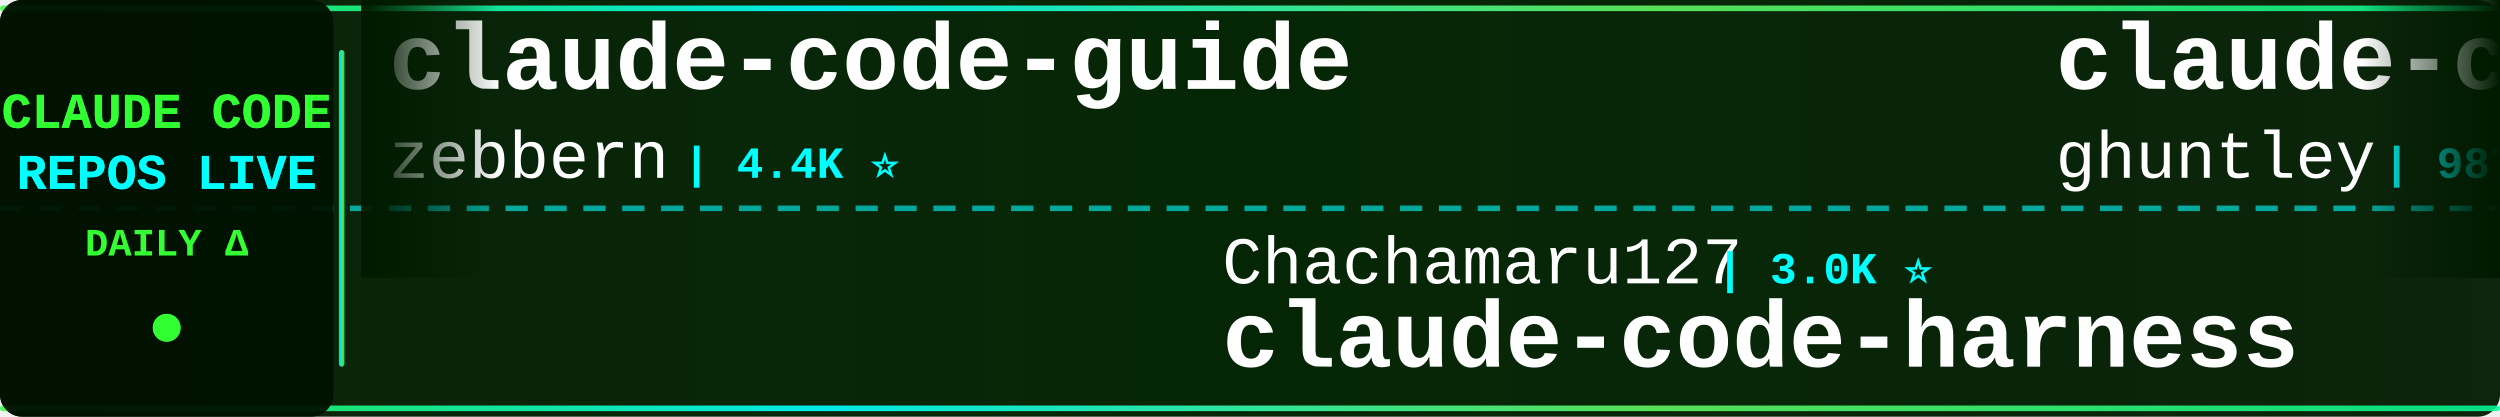
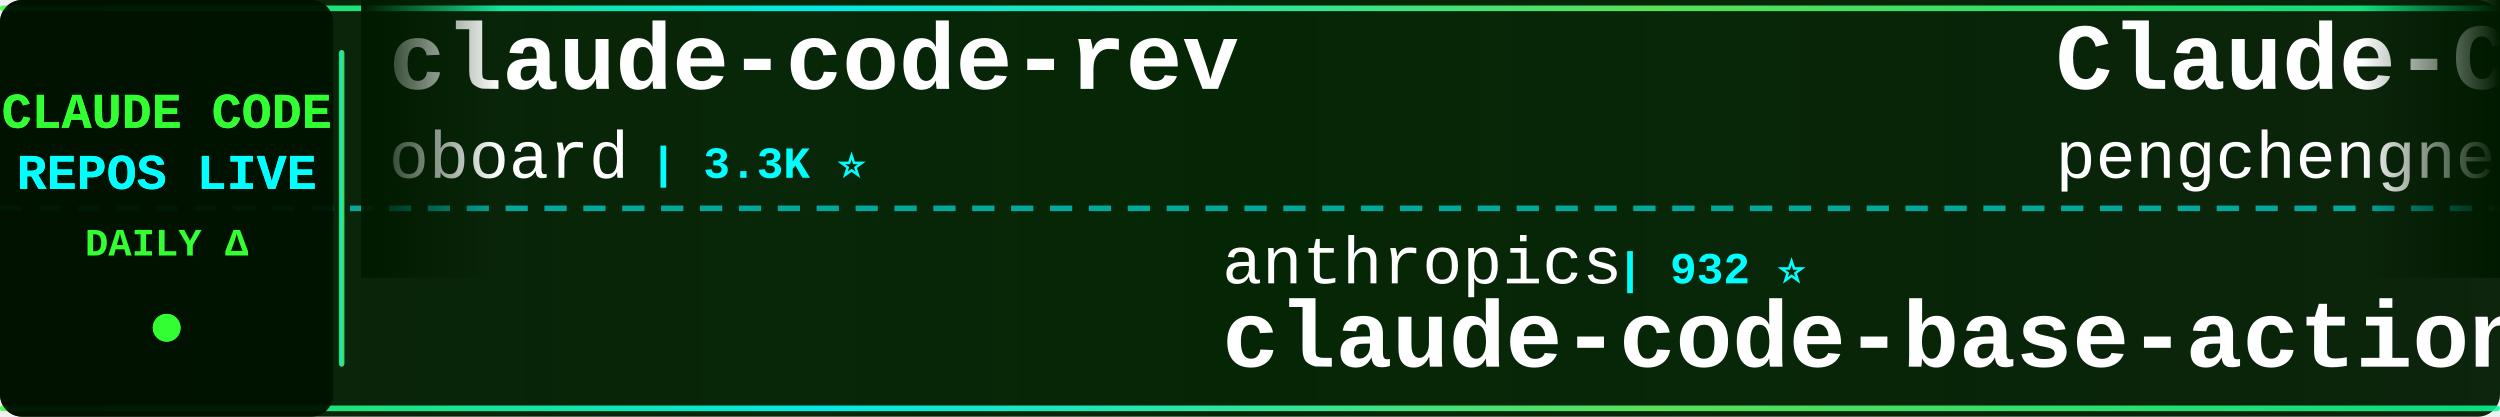
<svg xmlns="http://www.w3.org/2000/svg" width="900" height="150">
  <defs>
    <linearGradient id="tickerBg" x1="0%" y1="0%" x2="100%" y2="0%">
      <stop offset="0%" style="stop-color:#001a00;stop-opacity:0.95" />
      <stop offset="50%" style="stop-color:#002200;stop-opacity:0.98" />
      <stop offset="100%" style="stop-color:#001a00;stop-opacity:0.95" />
    </linearGradient>
    <linearGradient id="borderGrad" x1="0%" y1="0%" x2="100%" y2="0%">
      <stop offset="0%" style="stop-color:#33ff33;stop-opacity:0.85">
        <animate attributeName="stop-opacity" values="0.85;1;0.85" dur="2s" repeatCount="indefinite" />
      </stop>
      <stop offset="33%" style="stop-color:#00ffff;stop-opacity:0.9">
        <animate attributeName="stop-opacity" values="0.9;1;0.9" dur="2.2s" repeatCount="indefinite" />
      </stop>
      <stop offset="66%" style="stop-color:#66ff66;stop-opacity:0.85">
        <animate attributeName="stop-opacity" values="0.85;1;0.85" dur="1.8s" repeatCount="indefinite" />
      </stop>
      <stop offset="100%" style="stop-color:#00ff99;stop-opacity:0.85">
        <animate attributeName="stop-opacity" values="0.85;1;0.85" dur="2s" repeatCount="indefinite" />
      </stop>
    </linearGradient>
    <filter id="textGlow">
      <feGaussianBlur stdDeviation="0.1" result="coloredBlur" />
      <feMerge>
        <feMergeNode in="coloredBlur" />
        <feMergeNode in="SourceGraphic" />
      </feMerge>
    </filter>
    <filter id="metricGlow">
      <feGaussianBlur stdDeviation="0.2" result="coloredBlur" />
      <feMerge>
        <feMergeNode in="coloredBlur" />
        <feMergeNode in="SourceGraphic" />
      </feMerge>
    </filter>
    <linearGradient id="leftFade" x1="0%" y1="0%" x2="100%" y2="0%">
      <stop offset="0%" style="stop-color:#001a00;stop-opacity:1" />
      <stop offset="100%" style="stop-color:#001a00;stop-opacity:0" />
    </linearGradient>
    <linearGradient id="rightFade" x1="0%" y1="0%" x2="100%" y2="0%">
      <stop offset="0%" style="stop-color:#001a00;stop-opacity:0" />
      <stop offset="100%" style="stop-color:#001a00;stop-opacity:1" />
    </linearGradient>
  </defs>
  <rect width="900" height="150" fill="url(#tickerBg)" rx="8" />
  <rect x="0" y="2" width="900" height="2" fill="url(#borderGrad)" rx="1" />
  <rect x="0" y="146" width="900" height="2" fill="url(#borderGrad)" rx="1" />
  <line x1="0" y1="75" x2="900" y2="75" stroke="#00ffff" stroke-width="2" stroke-dasharray="8 6" opacity="0.6" />
  <rect x="0" y="0" width="120" height="150" fill="#001100" opacity="0.95" rx="8" />
  <text x="60" y="46" font-family="'Courier New', monospace" font-size="18" font-weight="bold" fill="#33ff33" text-anchor="middle" filter="url(#textGlow)">
    CLAUDE CODE
  </text>
  <text x="60" y="68" font-family="'Courier New', monospace" font-size="18" font-weight="bold" fill="#00ffff" text-anchor="middle" filter="url(#textGlow)">
    REPOS LIVE
  </text>
  <text x="60" y="92" font-family="'Courier New', monospace" font-size="14" font-weight="bold" fill="#33ff33" text-anchor="middle">
    DAILY Δ
  </text>
  <circle cx="60" cy="118" r="5" fill="#33ff33" filter="url(#metricGlow)">
    <animate attributeName="r" values="4;6;4" dur="1.5s" repeatCount="indefinite" />
    <animate attributeName="opacity" values="0.6;1;0.6" dur="1.5s" repeatCount="indefinite" />
  </circle>
  <rect x="122" y="18" width="2" height="114" fill="url(#borderGrad)" rx="1" />
  <clipPath id="tickerClip">
    <rect x="130" y="0" width="770" height="150" />
  </clipPath>
  <g clip-path="url(#tickerClip)">
    <g id="tickerItems">
      <animateTransform attributeName="transform" attributeType="XML" type="translate" from="0 0" to="-3000 0" dur="54s" repeatCount="indefinite" />
      <g transform="translate(0, 0)">
-         <text x="140" y="32" font-family="'Courier New', monospace" font-size="34" font-weight="bold" fill="#ffffff">claude-code-guide</text>
-         <text x="140" y="64" font-family="'Courier New', monospace" font-size="24" font-weight="normal" fill="#ffffff" opacity="1.0">zebbern</text>
-         <text x="246" y="64" font-family="'Courier New', monospace" font-size="16" font-weight="bold" fill="#00ffff"> | 4.4K ⭐</text>
+         <text x="140" y="32" font-family="'Courier New', monospace" font-size="34" font-weight="bold" fill="#ffffff">claude-code-rev</text>
+         <text x="140" y="64" font-family="'Courier New', monospace" font-size="24" font-weight="normal" fill="#ffffff" opacity="1.0">oboard</text>
+         <text x="234" y="64" font-family="'Courier New', monospace" font-size="16" font-weight="bold" fill="#00ffff"> | 3.3K ⭐</text>
      </g>
      <g transform="translate(300, 0)">
-         <text x="140" y="102" font-family="'Courier New', monospace" font-size="24" font-weight="normal" fill="#ffffff" opacity="1.0">Chachamaru127</text>
-         <text x="318" y="102" font-family="'Courier New', monospace" font-size="16" font-weight="bold" fill="#00ffff"> | 3.0K ⭐</text>
-         <text x="140" y="132" font-family="'Courier New', monospace" font-size="34" font-weight="bold" fill="#ffffff">claude-code-harness</text>
+         <text x="140" y="102" font-family="'Courier New', monospace" font-size="24" font-weight="normal" fill="#ffffff" opacity="1.0">anthropics</text>
+         <text x="282" y="102" font-family="'Courier New', monospace" font-size="16" font-weight="bold" fill="#00ffff"> | 932 ⭐</text>
+         <text x="140" y="132" font-family="'Courier New', monospace" font-size="34" font-weight="bold" fill="#ffffff">claude-code-base-action</text>
      </g>
      <g transform="translate(600, 0)">
-         <text x="140" y="32" font-family="'Courier New', monospace" font-size="34" font-weight="bold" fill="#ffffff">claude-code-source-code-...</text>
-         <text x="140" y="64" font-family="'Courier New', monospace" font-size="24" font-weight="normal" fill="#ffffff" opacity="1.0">ghuntley</text>
-         <text x="258" y="64" font-family="'Courier New', monospace" font-size="16" font-weight="bold" fill="#00ffff"> | 987 ⭐</text>
+         <text x="140" y="32" font-family="'Courier New', monospace" font-size="34" font-weight="bold" fill="#ffffff">Claude-Code</text>
+         <text x="140" y="64" font-family="'Courier New', monospace" font-size="24" font-weight="normal" fill="#ffffff" opacity="1.0">pengchengneo</text>
+         <text x="306" y="64" font-family="'Courier New', monospace" font-size="16" font-weight="bold" fill="#00ffff"> | 1.7K ⭐</text>
      </g>
      <g transform="translate(900, 0)">
-         <text x="140" y="102" font-family="'Courier New', monospace" font-size="24" font-weight="normal" fill="#ffffff" opacity="1.0">lorryjovens-hub</text>
-         <text x="342" y="102" font-family="'Courier New', monospace" font-size="16" font-weight="bold" fill="#00ffff"> | 1.7K ⭐</text>
-         <text x="140" y="132" font-family="'Courier New', monospace" font-size="34" font-weight="bold" fill="#ffffff">claude-code-rust</text>
+         <text x="140" y="102" font-family="'Courier New', monospace" font-size="24" font-weight="normal" fill="#ffffff" opacity="1.0">Maciek-roboblog</text>
+         <text x="342" y="102" font-family="'Courier New', monospace" font-size="16" font-weight="bold" fill="#00ffff"> | 8.6K ⭐ +2</text>
+         <text x="140" y="132" font-family="'Courier New', monospace" font-size="34" font-weight="bold" fill="#ffffff">Claude-Code-Usage-Monito...</text>
      </g>
      <g transform="translate(1200, 0)">
-         <text x="140" y="32" font-family="'Courier New', monospace" font-size="34" font-weight="bold" fill="#ffffff">claude-code-reverse</text>
-         <text x="140" y="64" font-family="'Courier New', monospace" font-size="24" font-weight="normal" fill="#ffffff" opacity="1.0">Yuyz0112</text>
-         <text x="258" y="64" font-family="'Courier New', monospace" font-size="16" font-weight="bold" fill="#00ffff"> | 2.4K ⭐</text>
+         <text x="140" y="32" font-family="'Courier New', monospace" font-size="34" font-weight="bold" fill="#ffffff">how-claude-code-works</text>
+         <text x="140" y="64" font-family="'Courier New', monospace" font-size="24" font-weight="normal" fill="#ffffff" opacity="1.0">Windy3f3f3f3f</text>
+         <text x="318" y="64" font-family="'Courier New', monospace" font-size="16" font-weight="bold" fill="#00ffff"> | 3.3K ⭐ +2</text>
      </g>
      <g transform="translate(1500, 0)">
-         <text x="140" y="102" font-family="'Courier New', monospace" font-size="24" font-weight="normal" fill="#ffffff" opacity="1.0">oboard</text>
-         <text x="234" y="102" font-family="'Courier New', monospace" font-size="16" font-weight="bold" fill="#00ffff"> | 3.3K ⭐</text>
-         <text x="140" y="132" font-family="'Courier New', monospace" font-size="34" font-weight="bold" fill="#ffffff">claude-code-rev</text>
+         <text x="140" y="102" font-family="'Courier New', monospace" font-size="24" font-weight="normal" fill="#ffffff" opacity="1.0">LING71671</text>
+         <text x="270" y="102" font-family="'Courier New', monospace" font-size="16" font-weight="bold" fill="#00ffff"> | 931 ⭐</text>
+         <text x="140" y="132" font-family="'Courier New', monospace" font-size="34" font-weight="bold" fill="#ffffff">Open-ClaudeCode</text>
      </g>
      <g transform="translate(1800, 0)">
-         <text x="140" y="32" font-family="'Courier New', monospace" font-size="34" font-weight="bold" fill="#ffffff">claude-code-tips</text>
-         <text x="140" y="64" font-family="'Courier New', monospace" font-size="24" font-weight="normal" fill="#ffffff" opacity="1.0">ykdojo</text>
-         <text x="234" y="64" font-family="'Courier New', monospace" font-size="16" font-weight="bold" fill="#00ffff"> | 9.5K ⭐ +1</text>
+         <text x="140" y="32" font-family="'Courier New', monospace" font-size="34" font-weight="bold" fill="#ffffff">arcads-claude-code</text>
+         <text x="140" y="64" font-family="'Courier New', monospace" font-size="24" font-weight="normal" fill="#ffffff" opacity="1.0">krusemediallc</text>
+         <text x="318" y="64" font-family="'Courier New', monospace" font-size="16" font-weight="bold" fill="#00ffff"> | 1.1K ⭐ +1</text>
      </g>
      <g transform="translate(2100, 0)">
-         <text x="140" y="102" font-family="'Courier New', monospace" font-size="24" font-weight="normal" fill="#ffffff" opacity="1.0">VoltAgent</text>
-         <text x="270" y="102" font-family="'Courier New', monospace" font-size="16" font-weight="bold" fill="#00ffff"> | 23.9K ⭐ +9</text>
-         <text x="140" y="132" font-family="'Courier New', monospace" font-size="34" font-weight="bold" fill="#ffffff">awesome-claude-code-suba...</text>
+         <text x="140" y="102" font-family="'Courier New', monospace" font-size="24" font-weight="normal" fill="#ffffff" opacity="1.0">anthropics</text>
+         <text x="282" y="102" font-family="'Courier New', monospace" font-size="16" font-weight="bold" fill="#00ffff"> | 8.5K ⭐ +1</text>
+         <text x="140" y="132" font-family="'Courier New', monospace" font-size="34" font-weight="bold" fill="#ffffff">claude-code-action</text>
      </g>
      <g transform="translate(2400, 0)">
-         <text x="140" y="32" font-family="'Courier New', monospace" font-size="34" font-weight="bold" fill="#ffffff">claude-code-source-code</text>
-         <text x="140" y="64" font-family="'Courier New', monospace" font-size="24" font-weight="normal" fill="#ffffff" opacity="1.0">777genius</text>
-         <text x="270" y="64" font-family="'Courier New', monospace" font-size="16" font-weight="bold" fill="#00ffff"> | 923 ⭐</text>
+         <text x="140" y="32" font-family="'Courier New', monospace" font-size="34" font-weight="bold" fill="#ffffff">claude-code-harness</text>
+         <text x="140" y="64" font-family="'Courier New', monospace" font-size="24" font-weight="normal" fill="#ffffff" opacity="1.0">Chachamaru127</text>
+         <text x="318" y="64" font-family="'Courier New', monospace" font-size="16" font-weight="bold" fill="#00ffff"> | 3.0K ⭐</text>
      </g>
      <g transform="translate(2700, 0)">
-         <text x="140" y="102" font-family="'Courier New', monospace" font-size="24" font-weight="normal" fill="#ffffff" opacity="1.0">VILA-Lab</text>
-         <text x="258" y="102" font-family="'Courier New', monospace" font-size="16" font-weight="bold" fill="#00ffff"> | 2.0K ⭐ +1</text>
-         <text x="140" y="132" font-family="'Courier New', monospace" font-size="34" font-weight="bold" fill="#ffffff">Dive-into-Claude-Code</text>
+         <text x="140" y="102" font-family="'Courier New', monospace" font-size="24" font-weight="normal" fill="#ffffff" opacity="1.0">frankbria</text>
+         <text x="270" y="102" font-family="'Courier New', monospace" font-size="16" font-weight="bold" fill="#00ffff"> | 9.6K ⭐</text>
+         <text x="140" y="132" font-family="'Courier New', monospace" font-size="34" font-weight="bold" fill="#ffffff">ralph-claude-code</text>
      </g>
      <g transform="translate(3000, 0)">
-         <text x="140" y="32" font-family="'Courier New', monospace" font-size="34" font-weight="bold" fill="#ffffff">claude-code-guide</text>
-         <text x="140" y="64" font-family="'Courier New', monospace" font-size="24" font-weight="normal" fill="#ffffff" opacity="1.0">zebbern</text>
-         <text x="246" y="64" font-family="'Courier New', monospace" font-size="16" font-weight="bold" fill="#00ffff"> | 4.4K ⭐</text>
+         <text x="140" y="32" font-family="'Courier New', monospace" font-size="34" font-weight="bold" fill="#ffffff">claude-code-rev</text>
+         <text x="140" y="64" font-family="'Courier New', monospace" font-size="24" font-weight="normal" fill="#ffffff" opacity="1.0">oboard</text>
+         <text x="234" y="64" font-family="'Courier New', monospace" font-size="16" font-weight="bold" fill="#00ffff"> | 3.3K ⭐</text>
      </g>
      <g transform="translate(3300, 0)">
-         <text x="140" y="102" font-family="'Courier New', monospace" font-size="24" font-weight="normal" fill="#ffffff" opacity="1.0">Chachamaru127</text>
-         <text x="318" y="102" font-family="'Courier New', monospace" font-size="16" font-weight="bold" fill="#00ffff"> | 3.0K ⭐</text>
-         <text x="140" y="132" font-family="'Courier New', monospace" font-size="34" font-weight="bold" fill="#ffffff">claude-code-harness</text>
+         <text x="140" y="102" font-family="'Courier New', monospace" font-size="24" font-weight="normal" fill="#ffffff" opacity="1.0">anthropics</text>
+         <text x="282" y="102" font-family="'Courier New', monospace" font-size="16" font-weight="bold" fill="#00ffff"> | 932 ⭐</text>
+         <text x="140" y="132" font-family="'Courier New', monospace" font-size="34" font-weight="bold" fill="#ffffff">claude-code-base-action</text>
      </g>
      <g transform="translate(3600, 0)">
-         <text x="140" y="32" font-family="'Courier New', monospace" font-size="34" font-weight="bold" fill="#ffffff">claude-code-source-code-...</text>
-         <text x="140" y="64" font-family="'Courier New', monospace" font-size="24" font-weight="normal" fill="#ffffff" opacity="1.0">ghuntley</text>
-         <text x="258" y="64" font-family="'Courier New', monospace" font-size="16" font-weight="bold" fill="#00ffff"> | 987 ⭐</text>
+         <text x="140" y="32" font-family="'Courier New', monospace" font-size="34" font-weight="bold" fill="#ffffff">Claude-Code</text>
+         <text x="140" y="64" font-family="'Courier New', monospace" font-size="24" font-weight="normal" fill="#ffffff" opacity="1.0">pengchengneo</text>
+         <text x="306" y="64" font-family="'Courier New', monospace" font-size="16" font-weight="bold" fill="#00ffff"> | 1.7K ⭐</text>
      </g>
      <g transform="translate(3900, 0)">
-         <text x="140" y="102" font-family="'Courier New', monospace" font-size="24" font-weight="normal" fill="#ffffff" opacity="1.0">lorryjovens-hub</text>
-         <text x="342" y="102" font-family="'Courier New', monospace" font-size="16" font-weight="bold" fill="#00ffff"> | 1.7K ⭐</text>
-         <text x="140" y="132" font-family="'Courier New', monospace" font-size="34" font-weight="bold" fill="#ffffff">claude-code-rust</text>
+         <text x="140" y="102" font-family="'Courier New', monospace" font-size="24" font-weight="normal" fill="#ffffff" opacity="1.0">Maciek-roboblog</text>
+         <text x="342" y="102" font-family="'Courier New', monospace" font-size="16" font-weight="bold" fill="#00ffff"> | 8.6K ⭐ +2</text>
+         <text x="140" y="132" font-family="'Courier New', monospace" font-size="34" font-weight="bold" fill="#ffffff">Claude-Code-Usage-Monito...</text>
      </g>
    </g>
  </g>
  <rect x="130" y="0" width="50" height="100" fill="url(#leftFade)" />
  <rect x="850" y="0" width="50" height="100" fill="url(#rightFade)" />
</svg>
